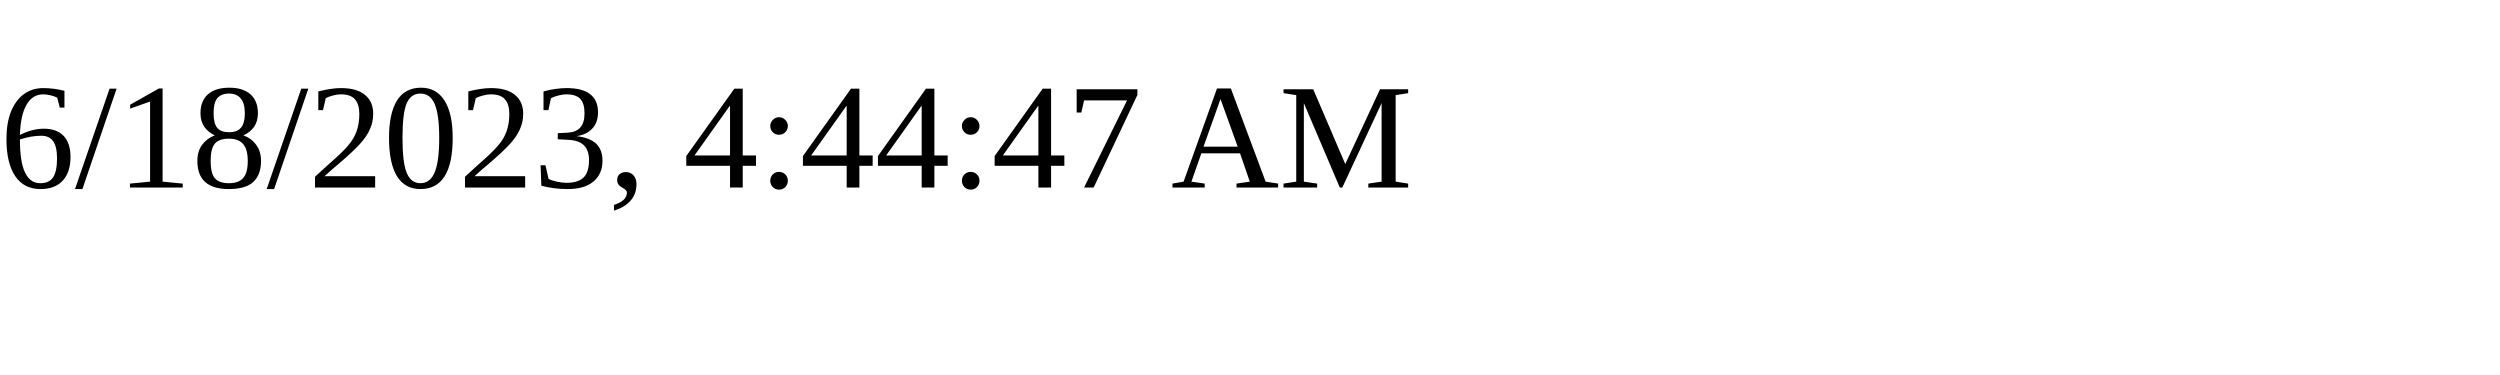
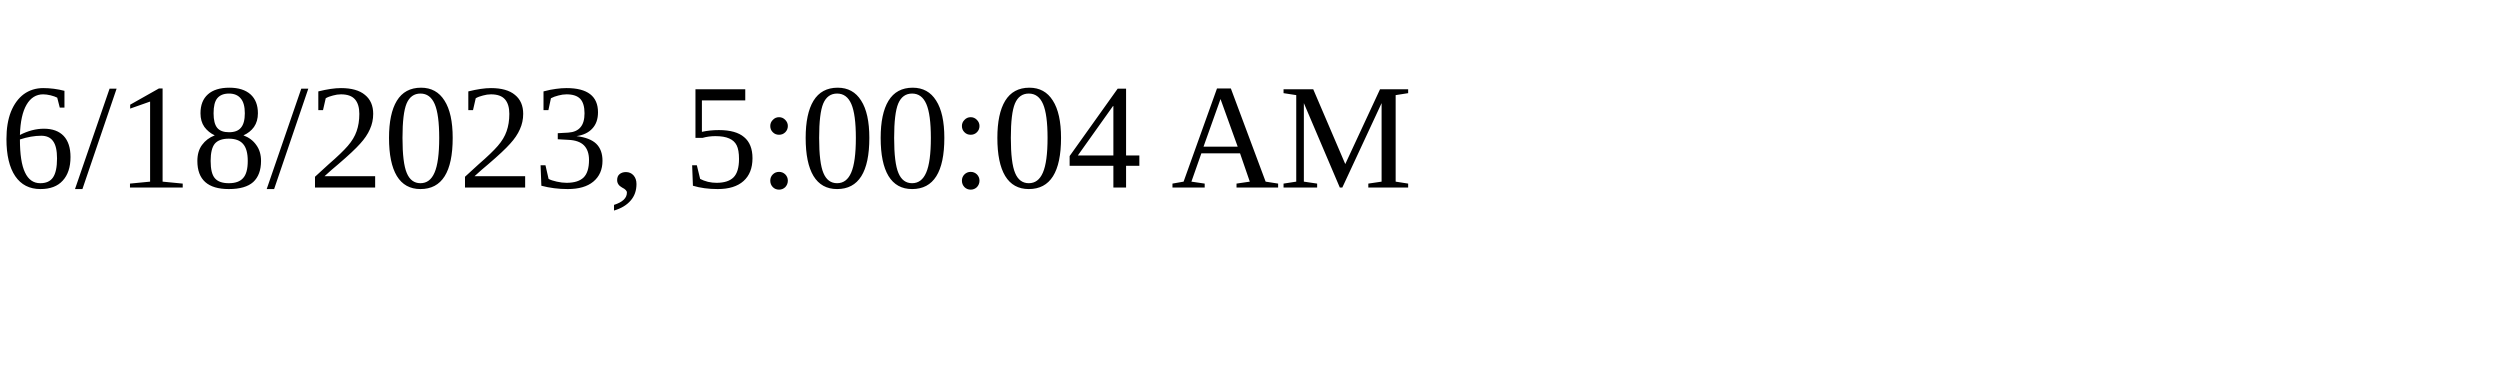
<svg xmlns="http://www.w3.org/2000/svg" height="30" width="200">
-   <text x="0" y="15">6/18/2023, 4:44:47 AM</text>
+   <text x="0" y="15">6/18/2023, 5:00:04 AM</text>
</svg>
